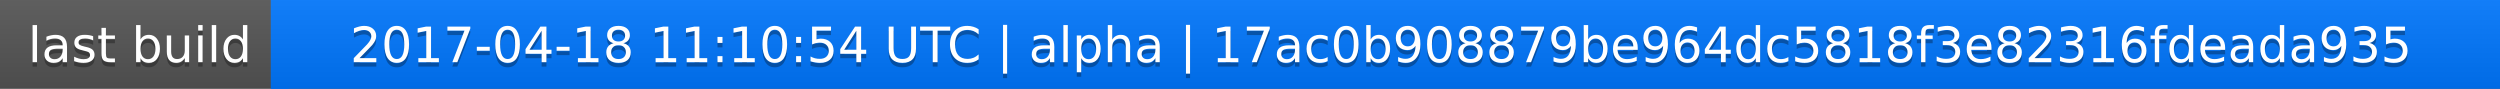
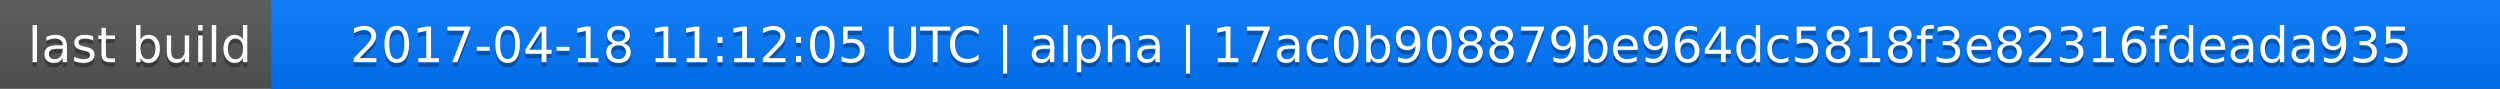
<svg xmlns="http://www.w3.org/2000/svg" width="563" height="20">
  <linearGradient id="a" x2="0" y2="100%">
    <stop offset="0" stop-color="#bbb" stop-opacity=".1" />
    <stop offset="1" stop-opacity=".1" />
  </linearGradient>
  <rect rx="0" width="563" height="20" fill="#555" />
  <rect rx="0" x="61" width="502" height="20" fill="#07f" />
  <path fill="#07f" d="M61 0h4v20h-4z" />
  <rect rx="0" width="563" height="20" fill="url(#a)" />
  <g fill="#fff" text-anchor="middle" font-family="DejaVu Sans,Verdana,Geneva,sans-serif" font-size="11">
    <text x="31.5" y="15" fill="#010101" fill-opacity=".3">last build</text>
    <text x="31.5" y="14">last build</text>
-     <text x="311" y="15" fill="#010101" fill-opacity=".3">2017-04-18 11:10:54 UTC | alpha | 17ac0b908879be964dc5818f3e82316fdeada935</text>
-     <text x="311" y="14">2017-04-18 11:10:54 UTC | alpha | 17ac0b908879be964dc5818f3e82316fdeada935</text>
+     <text x="311" y="15" fill="#010101" fill-opacity=".3">2017-04-18 11:12:05 UTC | alpha | 17ac0b908879be964dc5818f3e82316fdeada935</text>
+     <text x="311" y="14">2017-04-18 11:12:05 UTC | alpha | 17ac0b908879be964dc5818f3e82316fdeada935</text>
  </g>
</svg>
